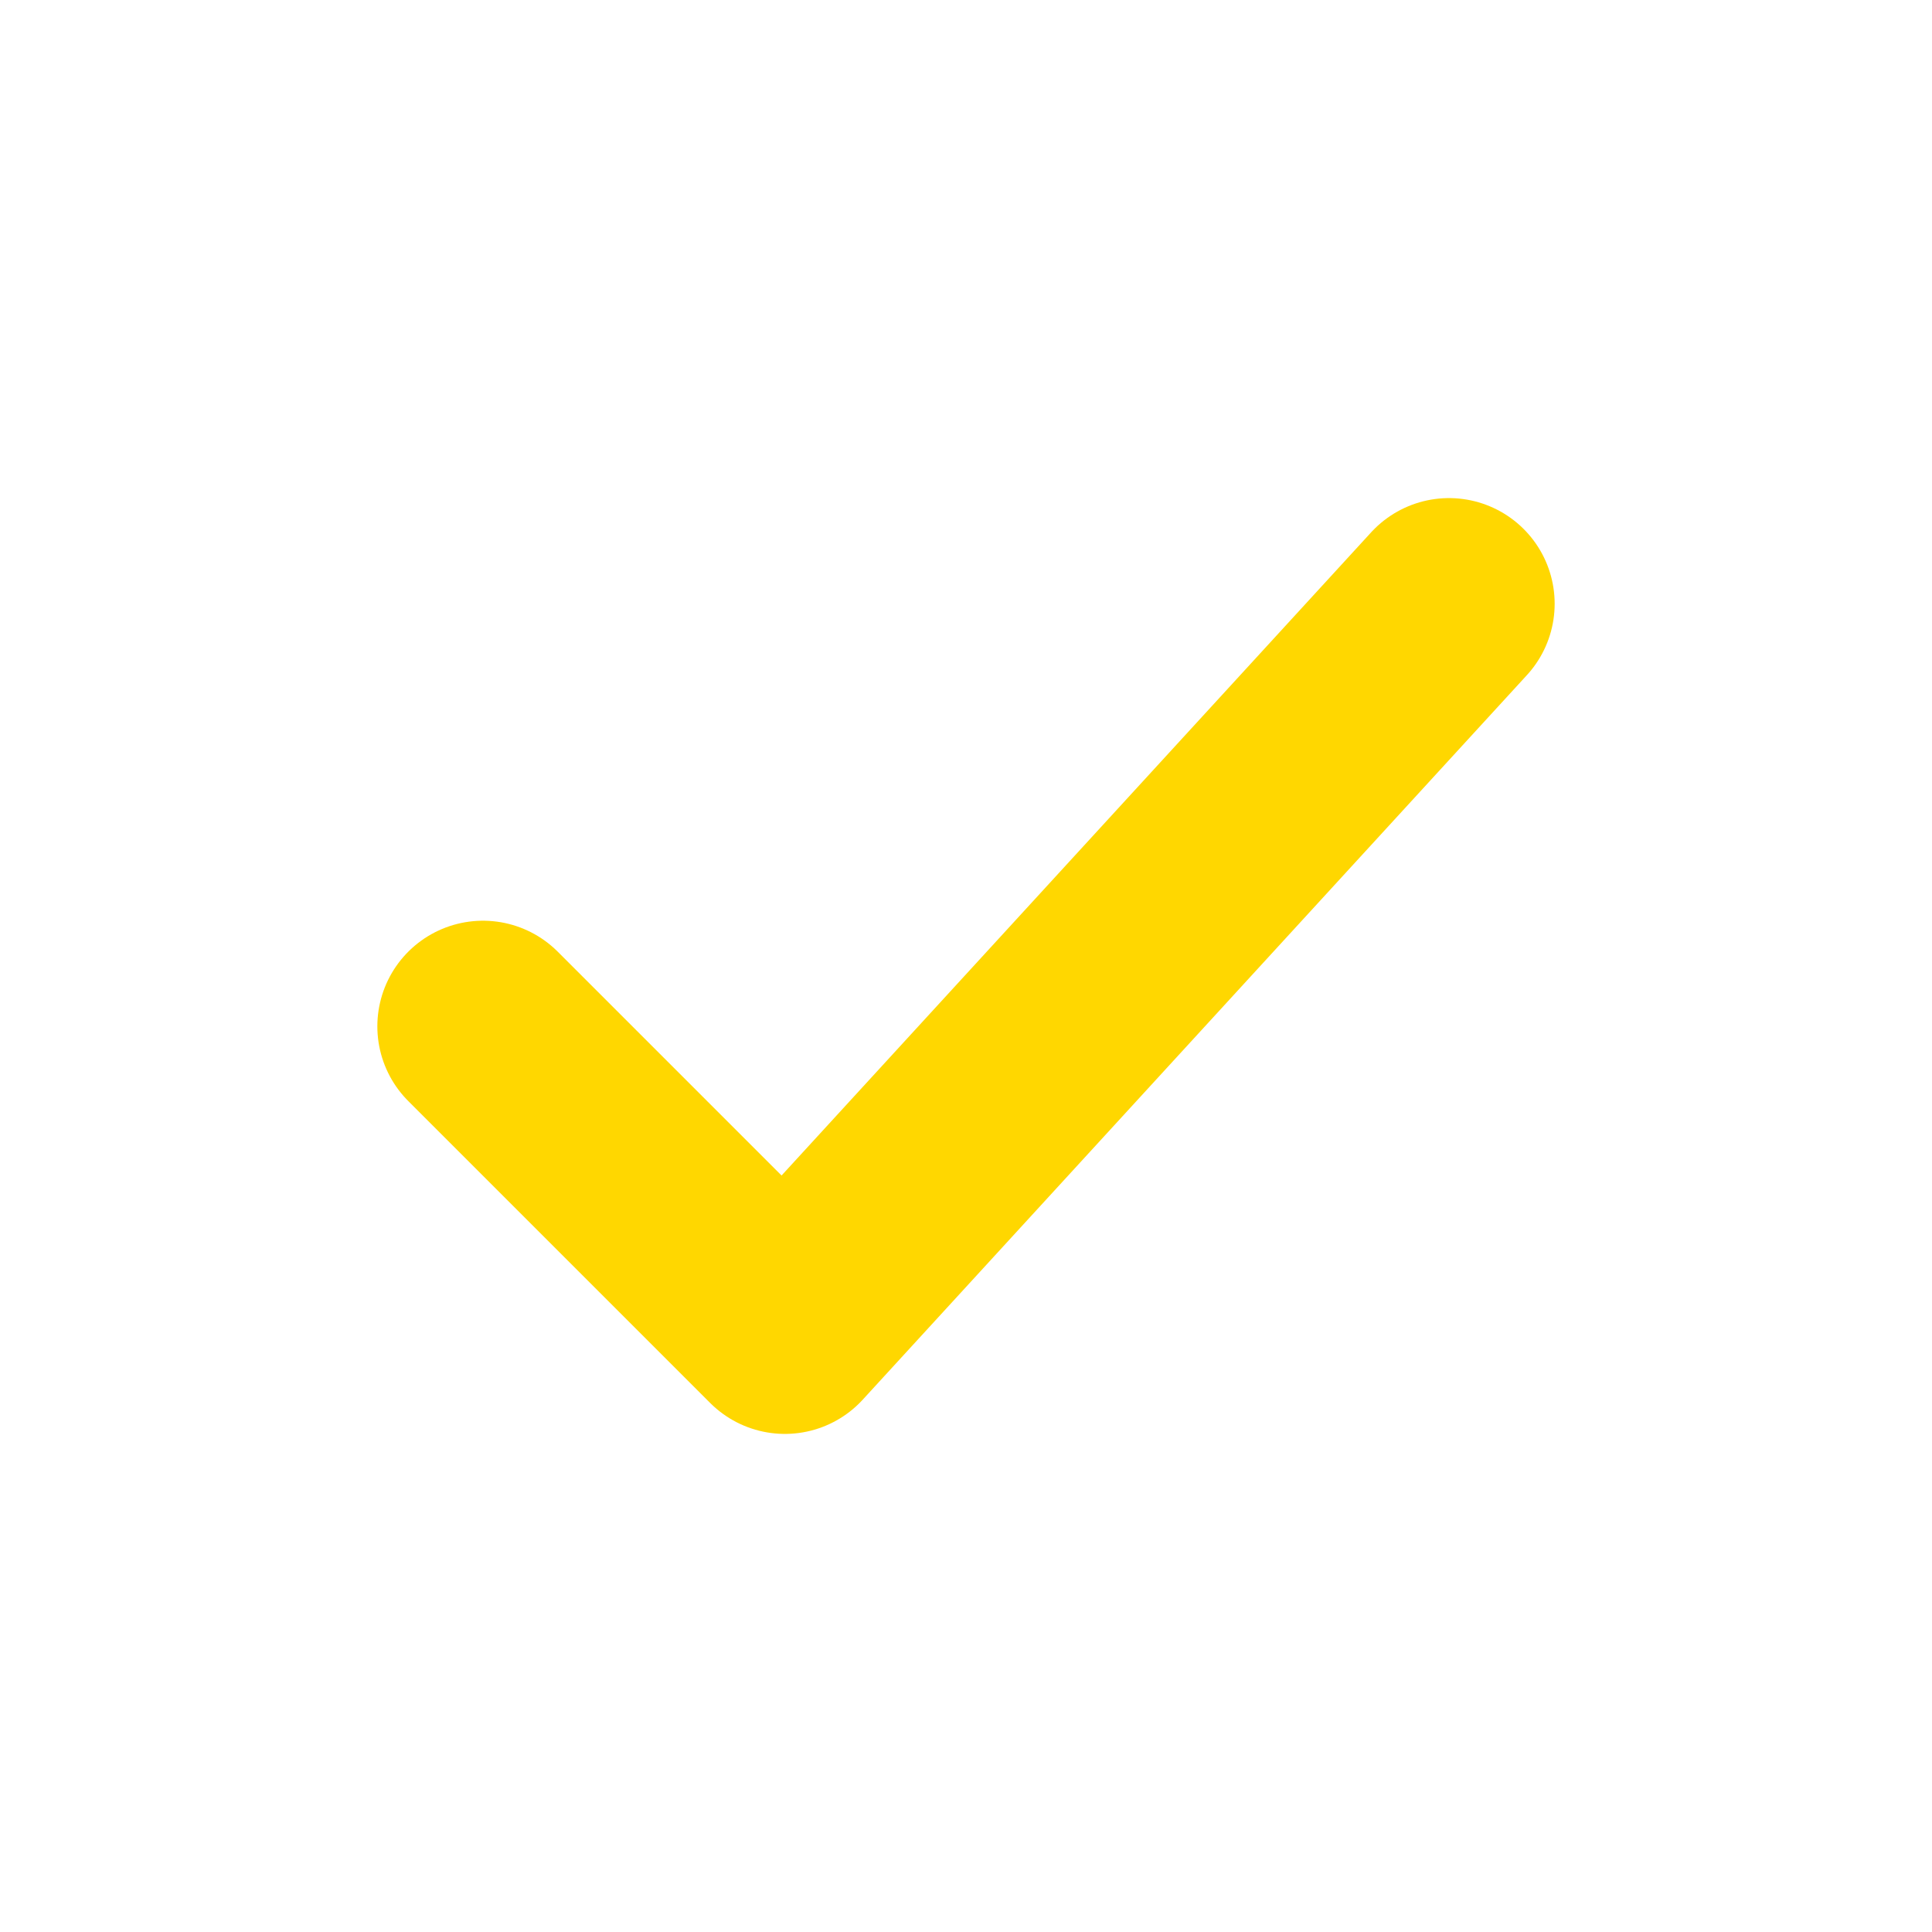
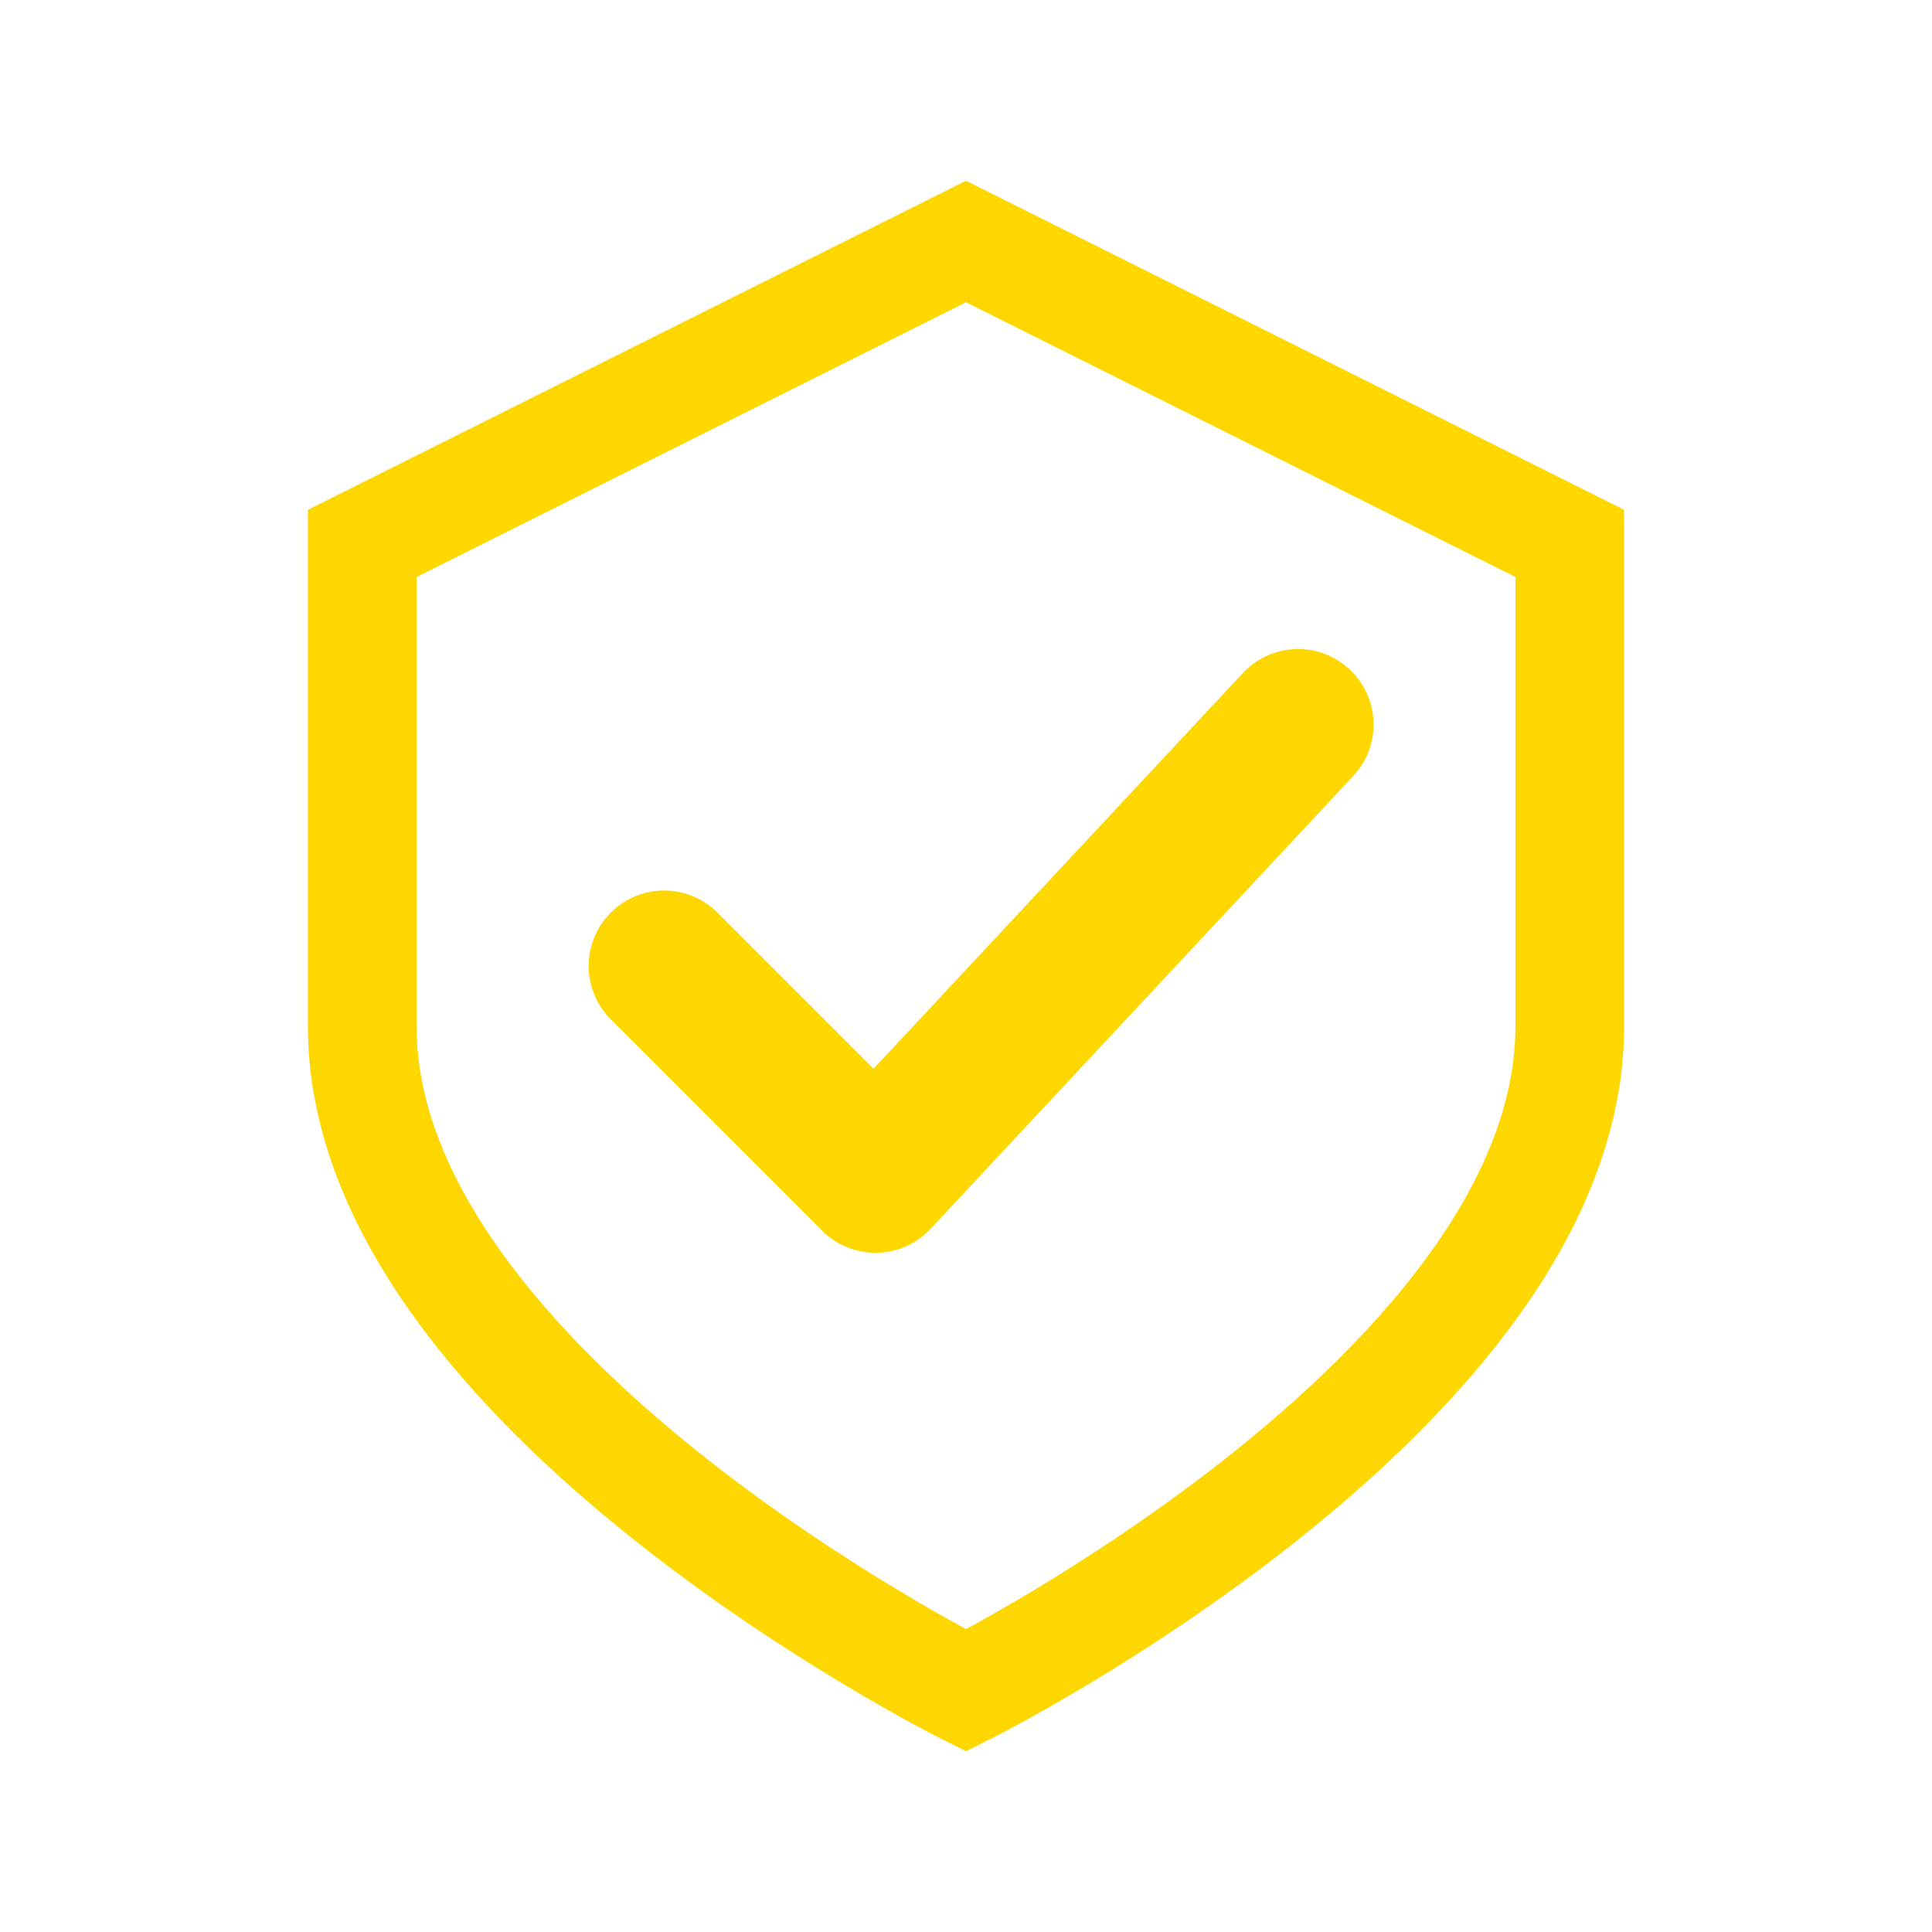
<svg xmlns="http://www.w3.org/2000/svg" viewBox="0 0 32 32">
-   <path d="M8 17l5 5 11-12" stroke="#ffd700" stroke-width="3.5" stroke-linecap="round" stroke-linejoin="round" fill="none" />
+   <path d="M16 4 L26 9 L26 17 C26 23 16 28 16 28 C16 28 6 23 6 17 L6 9 Z" fill="none" stroke="#ffd700" stroke-width="1.8" />
+   <path d="M11 16l3.5 3.5 7-7.5" stroke="#ffd700" stroke-width="2.5" stroke-linecap="round" stroke-linejoin="round" fill="none" />
</svg>
